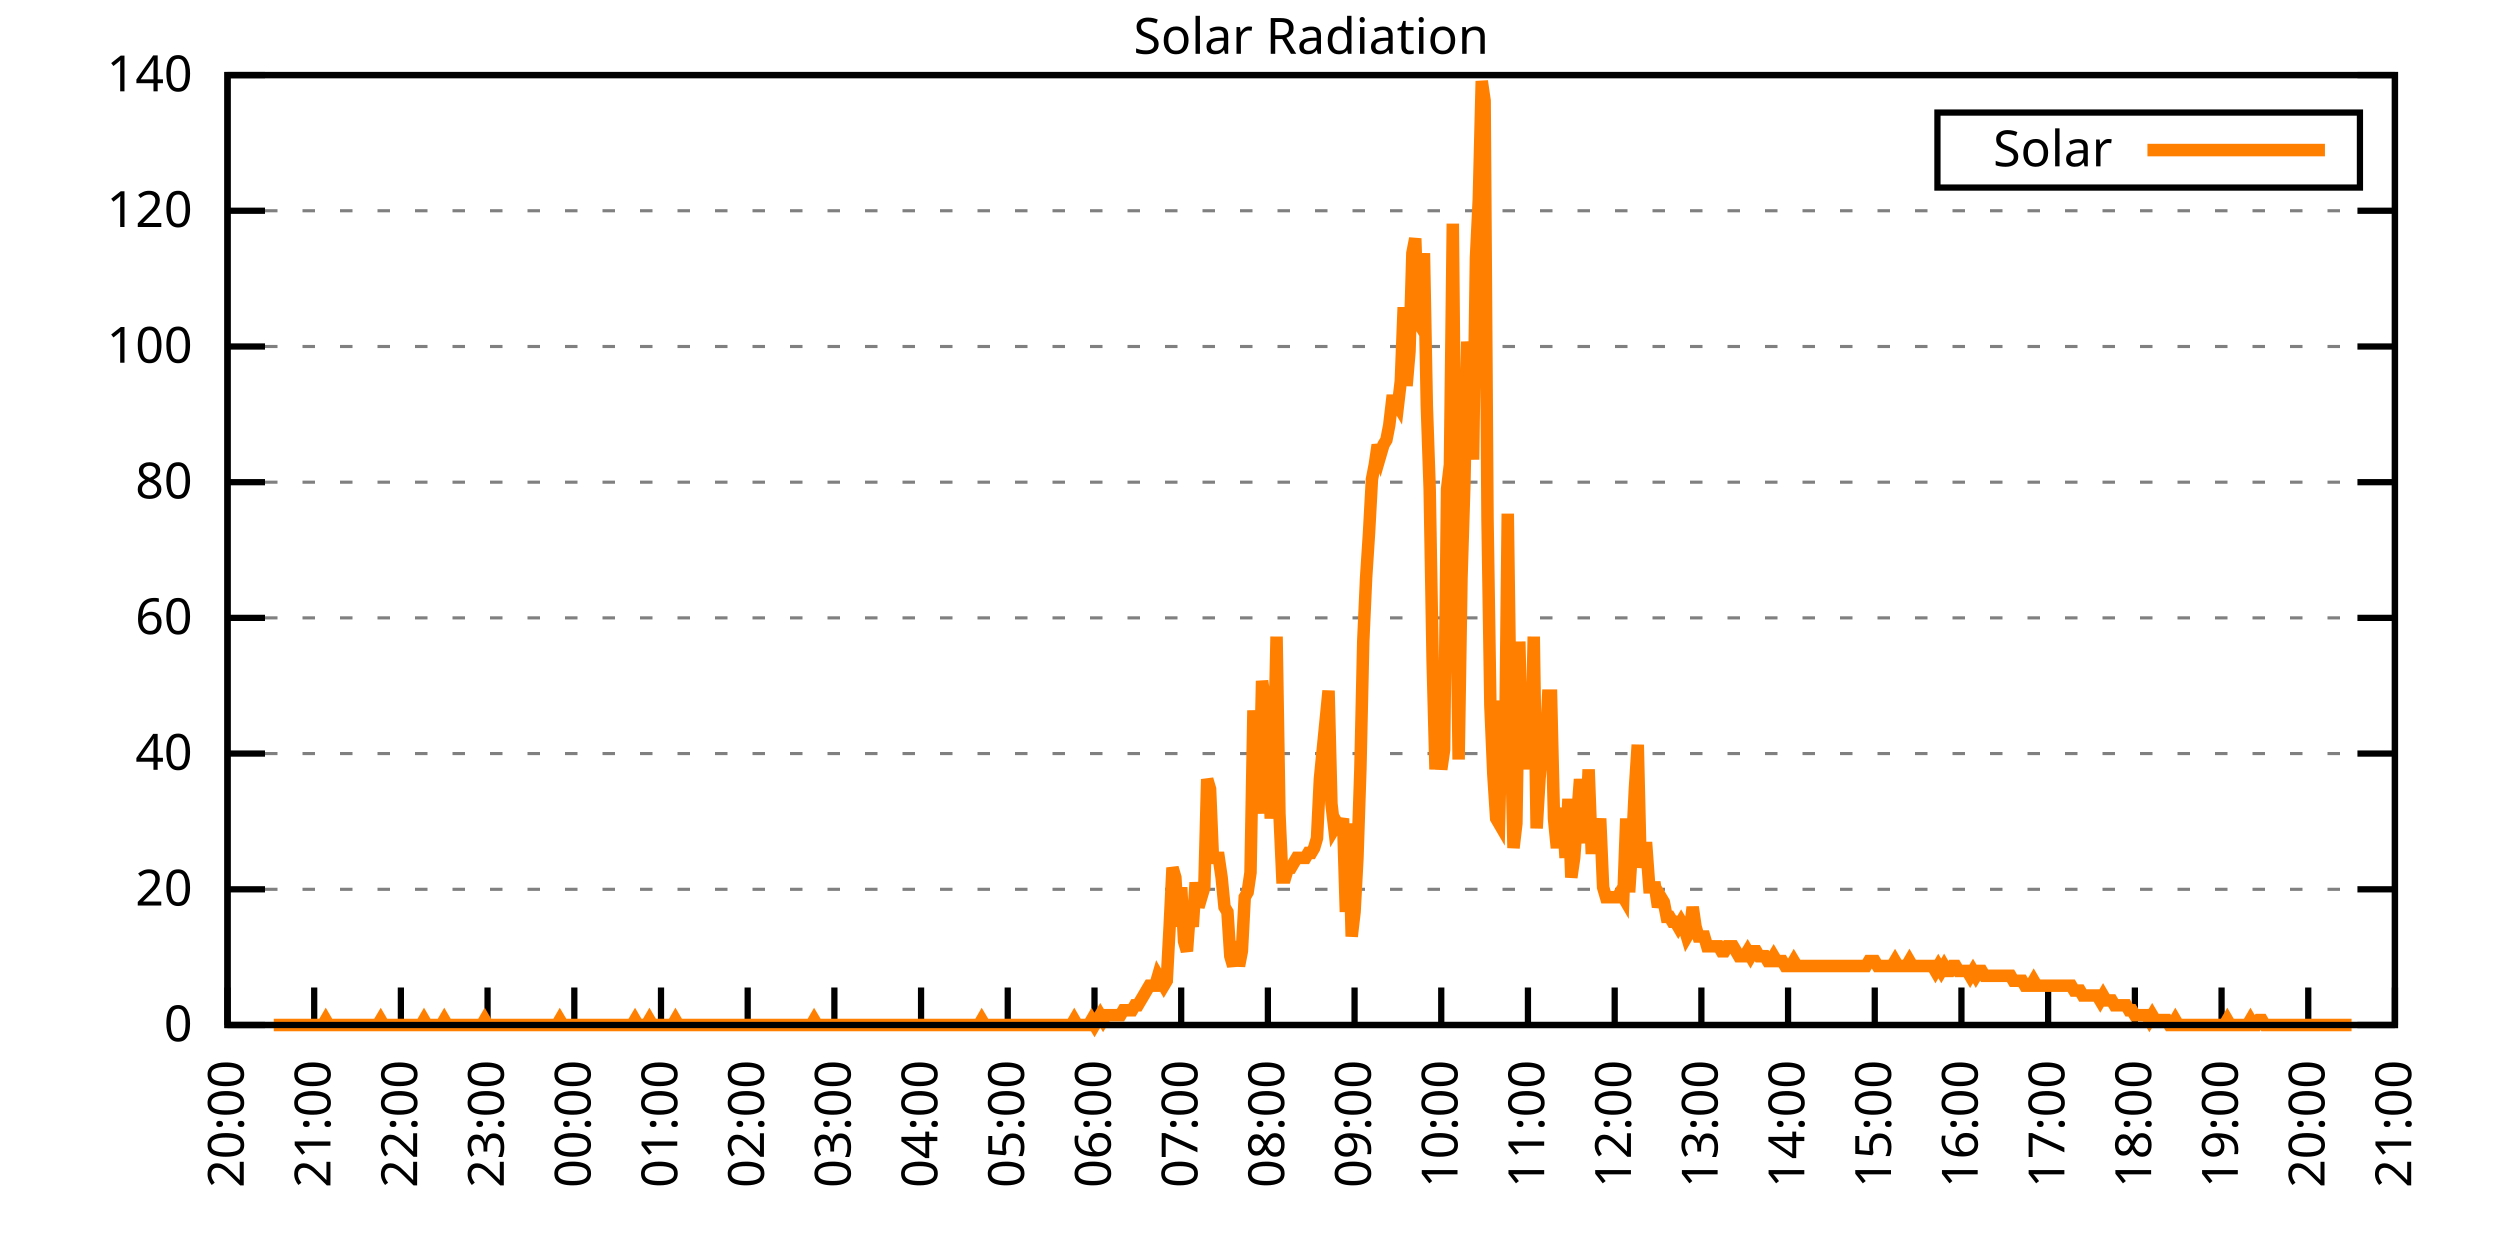
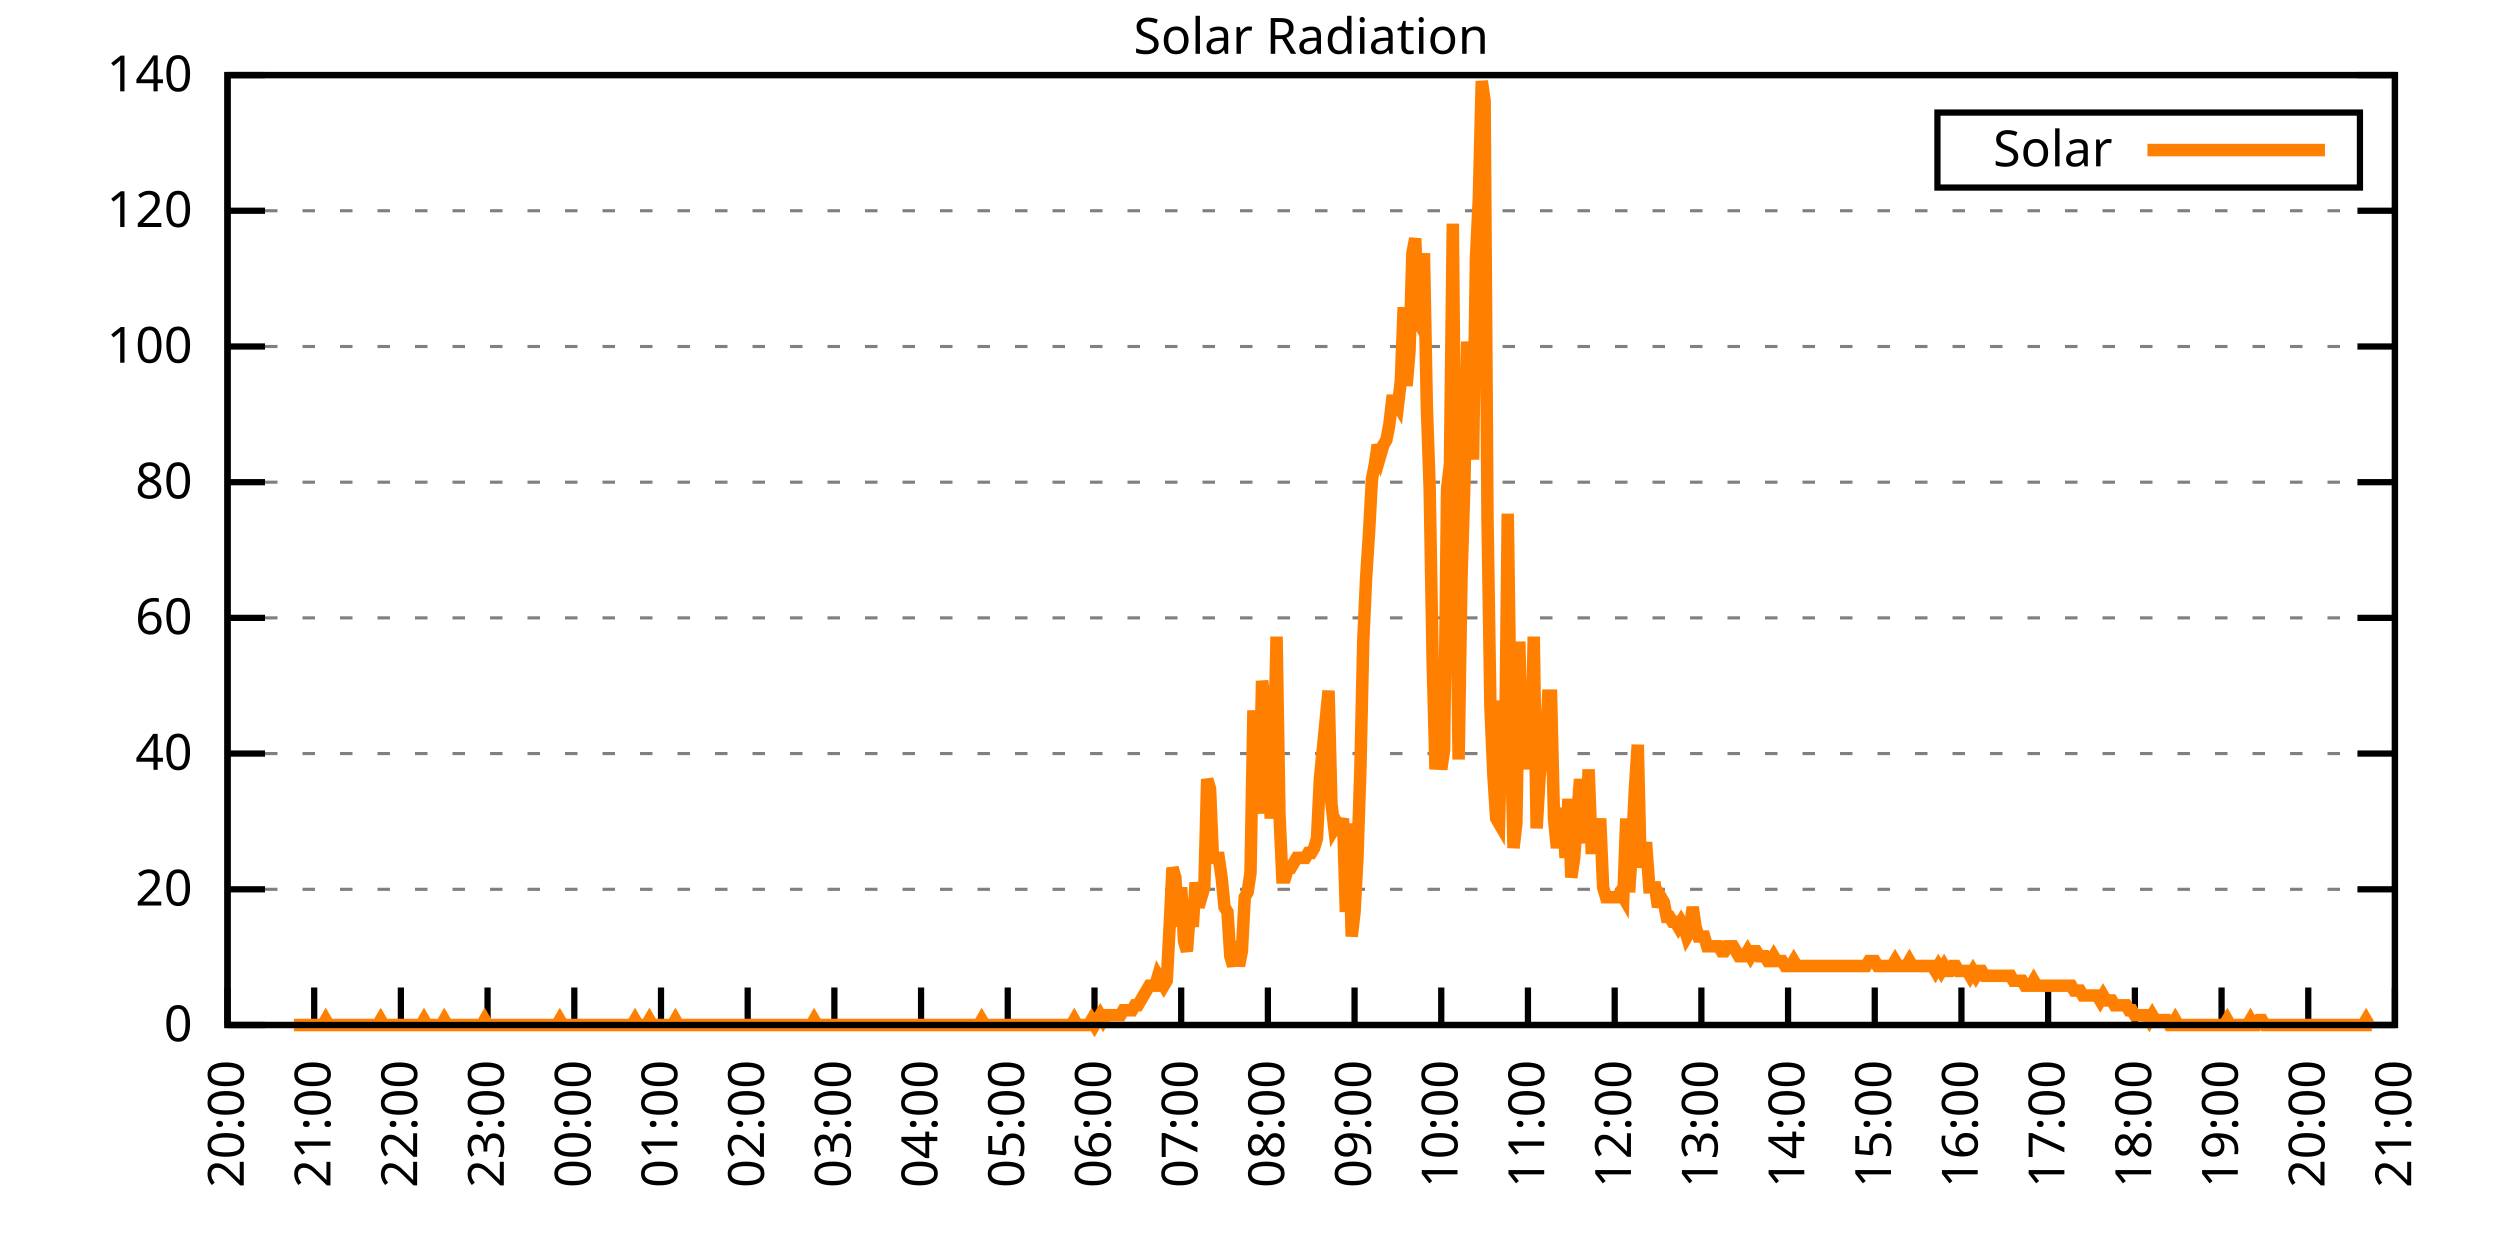
<svg xmlns="http://www.w3.org/2000/svg" xmlns:xlink="http://www.w3.org/1999/xlink" width="400" height="200" viewBox="0 0 400 200">
  <g id="gnuplot_canvas">
    <rect x="0" y="0" width="400" height="200" fill="none" />
    <defs>
      <circle id="gpDot" r="0.5" stroke-width="0.5" stroke="currentColor" />
      <path id="gpPt0" stroke-width="0.333" stroke="currentColor" d="M-1,0 h2 M0,-1 v2" />
      <path id="gpPt1" stroke-width="0.333" stroke="currentColor" d="M-1,-1 L1,1 M1,-1 L-1,1" />
      <path id="gpPt2" stroke-width="0.333" stroke="currentColor" d="M-1,0 L1,0 M0,-1 L0,1 M-1,-1 L1,1 M-1,1 L1,-1" />
      <rect id="gpPt3" stroke-width="0.333" stroke="currentColor" x="-1" y="-1" width="2" height="2" />
      <rect id="gpPt4" stroke-width="0.333" stroke="currentColor" fill="currentColor" x="-1" y="-1" width="2" height="2" />
      <circle id="gpPt5" stroke-width="0.333" stroke="currentColor" cx="0" cy="0" r="1" />
      <use xlink:href="#gpPt5" id="gpPt6" fill="currentColor" stroke="none" />
      <path id="gpPt7" stroke-width="0.333" stroke="currentColor" d="M0,-1.33 L-1.33,0.67 L1.33,0.67 z" />
      <use xlink:href="#gpPt7" id="gpPt8" fill="currentColor" stroke="none" />
      <use xlink:href="#gpPt7" id="gpPt9" stroke="currentColor" transform="rotate(180)" />
      <use xlink:href="#gpPt9" id="gpPt10" fill="currentColor" stroke="none" />
      <use xlink:href="#gpPt3" id="gpPt11" stroke="currentColor" transform="rotate(45)" />
      <use xlink:href="#gpPt11" id="gpPt12" fill="currentColor" stroke="none" />
      <path id="gpPt13" stroke-width="0.333" stroke="currentColor" d="M0,1.330 L1.265,0.411 L0.782,-1.067 L-0.782,-1.076 L-1.265,0.411 z" />
      <use xlink:href="#gpPt13" id="gpPt14" fill="currentColor" stroke="none" />
      <filter id="textbox" filterUnits="objectBoundingBox" x="0" y="0" height="1" width="1">
        <feFlood flood-color="white" flood-opacity="1" result="bgnd" />
        <feComposite in="SourceGraphic" in2="bgnd" operator="atop" />
      </filter>
      <filter id="greybox" filterUnits="objectBoundingBox" x="0" y="0" height="1" width="1">
        <feFlood flood-color="lightgrey" flood-opacity="1" result="grey" />
        <feComposite in="SourceGraphic" in2="grey" operator="atop" />
      </filter>
    </defs>
    <g fill="none" color="white" stroke="currentColor" stroke-width="1.00" stroke-linecap="butt" stroke-linejoin="miter">
</g>
    <g fill="none" color="black" stroke="currentColor" stroke-width="1.00" stroke-linecap="butt" stroke-linejoin="miter">
      <g stroke="none" shape-rendering="crispEdges">
        <polygon fill="rgb(255, 255, 255)" points="36.40,164.00 383.18,164.00 383.18,12.02 36.40,12.02 " />
      </g>
    </g>
    <g fill="none" color="black" stroke="currentColor" stroke-width="1.00" stroke-linecap="butt" stroke-linejoin="miter">
</g>
    <g fill="none" color="black" stroke="black" stroke-width="0.50" stroke-linecap="butt" stroke-linejoin="miter">
</g>
    <g fill="none" color="gray" stroke="currentColor" stroke-width="0.50" stroke-linecap="butt" stroke-linejoin="miter">
      <path stroke="gray" stroke-dasharray="2,4" class="gridline" d="M36.40,164.00 L383.19,164.00  " />
    </g>
    <g fill="none" color="gray" stroke="gray" stroke-width="1.00" stroke-linecap="butt" stroke-linejoin="miter">
</g>
    <g fill="none" color="black" stroke="currentColor" stroke-width="1.00" stroke-linecap="butt" stroke-linejoin="miter">
      <path stroke="black" d="M36.40,164.00 L42.40,164.00 M383.19,164.00 L377.19,164.00  " />
      <g transform="translate(30.80,166.60)" stroke="none" fill="black" font-family="Sans" font-size="8.00" text-anchor="end">
        <text>
          <tspan font-family="Sans"> 0</tspan>
        </text>
      </g>
    </g>
    <g fill="none" color="black" stroke="currentColor" stroke-width="1.00" stroke-linecap="butt" stroke-linejoin="miter">
</g>
    <g fill="none" color="black" stroke="black" stroke-width="0.50" stroke-linecap="butt" stroke-linejoin="miter">
</g>
    <g fill="none" color="gray" stroke="currentColor" stroke-width="0.50" stroke-linecap="butt" stroke-linejoin="miter">
      <path stroke="gray" stroke-dasharray="2,4" class="gridline" d="M36.40,142.29 L383.19,142.29  " />
    </g>
    <g fill="none" color="gray" stroke="gray" stroke-width="1.00" stroke-linecap="butt" stroke-linejoin="miter">
</g>
    <g fill="none" color="black" stroke="currentColor" stroke-width="1.00" stroke-linecap="butt" stroke-linejoin="miter">
      <path stroke="black" d="M36.40,142.29 L42.40,142.29 M383.19,142.29 L377.19,142.29  " />
      <g transform="translate(30.80,144.89)" stroke="none" fill="black" font-family="Sans" font-size="8.00" text-anchor="end">
        <text>
          <tspan font-family="Sans"> 20</tspan>
        </text>
      </g>
    </g>
    <g fill="none" color="black" stroke="currentColor" stroke-width="1.00" stroke-linecap="butt" stroke-linejoin="miter">
</g>
    <g fill="none" color="black" stroke="black" stroke-width="0.50" stroke-linecap="butt" stroke-linejoin="miter">
</g>
    <g fill="none" color="gray" stroke="currentColor" stroke-width="0.50" stroke-linecap="butt" stroke-linejoin="miter">
      <path stroke="gray" stroke-dasharray="2,4" class="gridline" d="M36.40,120.57 L383.19,120.57  " />
    </g>
    <g fill="none" color="gray" stroke="gray" stroke-width="1.00" stroke-linecap="butt" stroke-linejoin="miter">
</g>
    <g fill="none" color="black" stroke="currentColor" stroke-width="1.00" stroke-linecap="butt" stroke-linejoin="miter">
      <path stroke="black" d="M36.40,120.57 L42.40,120.57 M383.19,120.57 L377.19,120.57  " />
      <g transform="translate(30.80,123.17)" stroke="none" fill="black" font-family="Sans" font-size="8.00" text-anchor="end">
        <text>
          <tspan font-family="Sans"> 40</tspan>
        </text>
      </g>
    </g>
    <g fill="none" color="black" stroke="currentColor" stroke-width="1.00" stroke-linecap="butt" stroke-linejoin="miter">
</g>
    <g fill="none" color="black" stroke="black" stroke-width="0.50" stroke-linecap="butt" stroke-linejoin="miter">
</g>
    <g fill="none" color="gray" stroke="currentColor" stroke-width="0.50" stroke-linecap="butt" stroke-linejoin="miter">
      <path stroke="gray" stroke-dasharray="2,4" class="gridline" d="M36.40,98.86 L383.19,98.86  " />
    </g>
    <g fill="none" color="gray" stroke="gray" stroke-width="1.00" stroke-linecap="butt" stroke-linejoin="miter">
</g>
    <g fill="none" color="black" stroke="currentColor" stroke-width="1.00" stroke-linecap="butt" stroke-linejoin="miter">
      <path stroke="black" d="M36.40,98.86 L42.40,98.86 M383.19,98.86 L377.19,98.86  " />
      <g transform="translate(30.80,101.46)" stroke="none" fill="black" font-family="Sans" font-size="8.00" text-anchor="end">
        <text>
          <tspan font-family="Sans"> 60</tspan>
        </text>
      </g>
    </g>
    <g fill="none" color="black" stroke="currentColor" stroke-width="1.00" stroke-linecap="butt" stroke-linejoin="miter">
</g>
    <g fill="none" color="black" stroke="black" stroke-width="0.50" stroke-linecap="butt" stroke-linejoin="miter">
</g>
    <g fill="none" color="gray" stroke="currentColor" stroke-width="0.50" stroke-linecap="butt" stroke-linejoin="miter">
      <path stroke="gray" stroke-dasharray="2,4" class="gridline" d="M36.40,77.15 L383.19,77.15  " />
    </g>
    <g fill="none" color="gray" stroke="gray" stroke-width="1.00" stroke-linecap="butt" stroke-linejoin="miter">
</g>
    <g fill="none" color="black" stroke="currentColor" stroke-width="1.00" stroke-linecap="butt" stroke-linejoin="miter">
      <path stroke="black" d="M36.40,77.15 L42.40,77.15 M383.19,77.15 L377.19,77.15  " />
      <g transform="translate(30.80,79.75)" stroke="none" fill="black" font-family="Sans" font-size="8.00" text-anchor="end">
        <text>
          <tspan font-family="Sans"> 80</tspan>
        </text>
      </g>
    </g>
    <g fill="none" color="black" stroke="currentColor" stroke-width="1.00" stroke-linecap="butt" stroke-linejoin="miter">
</g>
    <g fill="none" color="black" stroke="black" stroke-width="0.50" stroke-linecap="butt" stroke-linejoin="miter">
</g>
    <g fill="none" color="gray" stroke="currentColor" stroke-width="0.50" stroke-linecap="butt" stroke-linejoin="miter">
      <path stroke="gray" stroke-dasharray="2,4" class="gridline" d="M36.40,55.44 L383.19,55.44  " />
    </g>
    <g fill="none" color="gray" stroke="gray" stroke-width="1.00" stroke-linecap="butt" stroke-linejoin="miter">
</g>
    <g fill="none" color="black" stroke="currentColor" stroke-width="1.00" stroke-linecap="butt" stroke-linejoin="miter">
      <path stroke="black" d="M36.40,55.44 L42.40,55.44 M383.19,55.44 L377.19,55.44  " />
      <g transform="translate(30.80,58.04)" stroke="none" fill="black" font-family="Sans" font-size="8.00" text-anchor="end">
        <text>
          <tspan font-family="Sans"> 100</tspan>
        </text>
      </g>
    </g>
    <g fill="none" color="black" stroke="currentColor" stroke-width="1.00" stroke-linecap="butt" stroke-linejoin="miter">
</g>
    <g fill="none" color="black" stroke="black" stroke-width="0.50" stroke-linecap="butt" stroke-linejoin="miter">
</g>
    <g fill="none" color="gray" stroke="currentColor" stroke-width="0.50" stroke-linecap="butt" stroke-linejoin="miter">
      <path stroke="gray" stroke-dasharray="2,4" class="gridline" d="M36.40,33.72 L383.19,33.72  " />
    </g>
    <g fill="none" color="gray" stroke="gray" stroke-width="1.00" stroke-linecap="butt" stroke-linejoin="miter">
</g>
    <g fill="none" color="black" stroke="currentColor" stroke-width="1.00" stroke-linecap="butt" stroke-linejoin="miter">
      <path stroke="black" d="M36.40,33.72 L42.40,33.72 M383.19,33.72 L377.19,33.72  " />
      <g transform="translate(30.80,36.32)" stroke="none" fill="black" font-family="Sans" font-size="8.00" text-anchor="end">
        <text>
          <tspan font-family="Sans"> 120</tspan>
        </text>
      </g>
    </g>
    <g fill="none" color="black" stroke="currentColor" stroke-width="1.00" stroke-linecap="butt" stroke-linejoin="miter">
</g>
    <g fill="none" color="black" stroke="black" stroke-width="0.50" stroke-linecap="butt" stroke-linejoin="miter">
</g>
    <g fill="none" color="gray" stroke="currentColor" stroke-width="0.50" stroke-linecap="butt" stroke-linejoin="miter">
      <path stroke="gray" stroke-dasharray="2,4" class="gridline" d="M36.40,12.01 L383.19,12.01  " />
    </g>
    <g fill="none" color="gray" stroke="gray" stroke-width="1.00" stroke-linecap="butt" stroke-linejoin="miter">
</g>
    <g fill="none" color="black" stroke="currentColor" stroke-width="1.00" stroke-linecap="butt" stroke-linejoin="miter">
      <path stroke="black" d="M36.40,12.01 L42.40,12.01 M383.19,12.01 L377.19,12.01  " />
      <g transform="translate(30.80,14.61)" stroke="none" fill="black" font-family="Sans" font-size="8.00" text-anchor="end">
        <text>
          <tspan font-family="Sans"> 140</tspan>
        </text>
      </g>
    </g>
    <g fill="none" color="black" stroke="currentColor" stroke-width="1.00" stroke-linecap="butt" stroke-linejoin="miter">
      <path stroke="black" d="M36.40,164.00 L36.40,158.00  " />
      <g transform="translate(39.00,169.60) rotate(270.00)" stroke="none" fill="black" font-family="Sans" font-size="8.00" text-anchor="end">
        <text>
          <tspan font-family="Sans">20:00</tspan>
        </text>
      </g>
    </g>
    <g fill="none" color="black" stroke="currentColor" stroke-width="1.00" stroke-linecap="butt" stroke-linejoin="miter">
      <path stroke="black" d="M50.27,164.00 L50.27,158.00  " />
      <g transform="translate(52.87,169.60) rotate(270.00)" stroke="none" fill="black" font-family="Sans" font-size="8.00" text-anchor="end">
        <text>
          <tspan font-family="Sans">21:00</tspan>
        </text>
      </g>
    </g>
    <g fill="none" color="black" stroke="currentColor" stroke-width="1.00" stroke-linecap="butt" stroke-linejoin="miter">
      <path stroke="black" d="M64.14,164.00 L64.14,158.00  " />
      <g transform="translate(66.74,169.60) rotate(270.00)" stroke="none" fill="black" font-family="Sans" font-size="8.00" text-anchor="end">
        <text>
          <tspan font-family="Sans">22:00</tspan>
        </text>
      </g>
    </g>
    <g fill="none" color="black" stroke="currentColor" stroke-width="1.00" stroke-linecap="butt" stroke-linejoin="miter">
      <path stroke="black" d="M78.01,164.00 L78.01,158.00  " />
      <g transform="translate(80.61,169.60) rotate(270.00)" stroke="none" fill="black" font-family="Sans" font-size="8.00" text-anchor="end">
        <text>
          <tspan font-family="Sans">23:00</tspan>
        </text>
      </g>
    </g>
    <g fill="none" color="black" stroke="currentColor" stroke-width="1.00" stroke-linecap="butt" stroke-linejoin="miter">
      <path stroke="black" d="M91.89,164.00 L91.89,158.00  " />
      <g transform="translate(94.49,169.60) rotate(270.00)" stroke="none" fill="black" font-family="Sans" font-size="8.00" text-anchor="end">
        <text>
          <tspan font-family="Sans">00:00</tspan>
        </text>
      </g>
    </g>
    <g fill="none" color="black" stroke="currentColor" stroke-width="1.00" stroke-linecap="butt" stroke-linejoin="miter">
      <path stroke="black" d="M105.76,164.00 L105.76,158.00  " />
      <g transform="translate(108.36,169.60) rotate(270.00)" stroke="none" fill="black" font-family="Sans" font-size="8.00" text-anchor="end">
        <text>
          <tspan font-family="Sans">01:00</tspan>
        </text>
      </g>
    </g>
    <g fill="none" color="black" stroke="currentColor" stroke-width="1.00" stroke-linecap="butt" stroke-linejoin="miter">
      <path stroke="black" d="M119.63,164.00 L119.63,158.00  " />
      <g transform="translate(122.23,169.60) rotate(270.00)" stroke="none" fill="black" font-family="Sans" font-size="8.00" text-anchor="end">
        <text>
          <tspan font-family="Sans">02:00</tspan>
        </text>
      </g>
    </g>
    <g fill="none" color="black" stroke="currentColor" stroke-width="1.00" stroke-linecap="butt" stroke-linejoin="miter">
      <path stroke="black" d="M133.50,164.00 L133.50,158.00  " />
      <g transform="translate(136.10,169.60) rotate(270.00)" stroke="none" fill="black" font-family="Sans" font-size="8.00" text-anchor="end">
        <text>
          <tspan font-family="Sans">03:00</tspan>
        </text>
      </g>
    </g>
    <g fill="none" color="black" stroke="currentColor" stroke-width="1.00" stroke-linecap="butt" stroke-linejoin="miter">
      <path stroke="black" d="M147.37,164.00 L147.37,158.00  " />
      <g transform="translate(149.97,169.60) rotate(270.00)" stroke="none" fill="black" font-family="Sans" font-size="8.00" text-anchor="end">
        <text>
          <tspan font-family="Sans">04:00</tspan>
        </text>
      </g>
    </g>
    <g fill="none" color="black" stroke="currentColor" stroke-width="1.00" stroke-linecap="butt" stroke-linejoin="miter">
      <path stroke="black" d="M161.24,164.00 L161.24,158.00  " />
      <g transform="translate(163.84,169.60) rotate(270.00)" stroke="none" fill="black" font-family="Sans" font-size="8.00" text-anchor="end">
        <text>
          <tspan font-family="Sans">05:00</tspan>
        </text>
      </g>
    </g>
    <g fill="none" color="black" stroke="currentColor" stroke-width="1.00" stroke-linecap="butt" stroke-linejoin="miter">
      <path stroke="black" d="M175.12,164.00 L175.12,158.00  " />
      <g transform="translate(177.72,169.60) rotate(270.00)" stroke="none" fill="black" font-family="Sans" font-size="8.00" text-anchor="end">
        <text>
          <tspan font-family="Sans">06:00</tspan>
        </text>
      </g>
    </g>
    <g fill="none" color="black" stroke="currentColor" stroke-width="1.00" stroke-linecap="butt" stroke-linejoin="miter">
      <path stroke="black" d="M188.99,164.00 L188.99,158.00  " />
      <g transform="translate(191.59,169.60) rotate(270.00)" stroke="none" fill="black" font-family="Sans" font-size="8.00" text-anchor="end">
        <text>
          <tspan font-family="Sans">07:00</tspan>
        </text>
      </g>
    </g>
    <g fill="none" color="black" stroke="currentColor" stroke-width="1.00" stroke-linecap="butt" stroke-linejoin="miter">
      <path stroke="black" d="M202.86,164.00 L202.86,158.00  " />
      <g transform="translate(205.46,169.60) rotate(270.00)" stroke="none" fill="black" font-family="Sans" font-size="8.00" text-anchor="end">
        <text>
          <tspan font-family="Sans">08:00</tspan>
        </text>
      </g>
    </g>
    <g fill="none" color="black" stroke="currentColor" stroke-width="1.00" stroke-linecap="butt" stroke-linejoin="miter">
      <path stroke="black" d="M216.73,164.00 L216.73,158.00  " />
      <g transform="translate(219.33,169.60) rotate(270.00)" stroke="none" fill="black" font-family="Sans" font-size="8.00" text-anchor="end">
        <text>
          <tspan font-family="Sans">09:00</tspan>
        </text>
      </g>
    </g>
    <g fill="none" color="black" stroke="currentColor" stroke-width="1.00" stroke-linecap="butt" stroke-linejoin="miter">
      <path stroke="black" d="M230.60,164.00 L230.60,158.00  " />
      <g transform="translate(233.20,169.60) rotate(270.00)" stroke="none" fill="black" font-family="Sans" font-size="8.00" text-anchor="end">
        <text>
          <tspan font-family="Sans">10:00</tspan>
        </text>
      </g>
    </g>
    <g fill="none" color="black" stroke="currentColor" stroke-width="1.00" stroke-linecap="butt" stroke-linejoin="miter">
      <path stroke="black" d="M244.47,164.00 L244.47,158.00  " />
      <g transform="translate(247.07,169.60) rotate(270.00)" stroke="none" fill="black" font-family="Sans" font-size="8.00" text-anchor="end">
        <text>
          <tspan font-family="Sans">11:00</tspan>
        </text>
      </g>
    </g>
    <g fill="none" color="black" stroke="currentColor" stroke-width="1.00" stroke-linecap="butt" stroke-linejoin="miter">
      <path stroke="black" d="M258.35,164.00 L258.35,158.00  " />
      <g transform="translate(260.95,169.60) rotate(270.00)" stroke="none" fill="black" font-family="Sans" font-size="8.00" text-anchor="end">
        <text>
          <tspan font-family="Sans">12:00</tspan>
        </text>
      </g>
    </g>
    <g fill="none" color="black" stroke="currentColor" stroke-width="1.00" stroke-linecap="butt" stroke-linejoin="miter">
      <path stroke="black" d="M272.22,164.00 L272.22,158.00  " />
      <g transform="translate(274.82,169.60) rotate(270.00)" stroke="none" fill="black" font-family="Sans" font-size="8.00" text-anchor="end">
        <text>
          <tspan font-family="Sans">13:00</tspan>
        </text>
      </g>
    </g>
    <g fill="none" color="black" stroke="currentColor" stroke-width="1.00" stroke-linecap="butt" stroke-linejoin="miter">
      <path stroke="black" d="M286.09,164.00 L286.09,158.00  " />
      <g transform="translate(288.69,169.60) rotate(270.00)" stroke="none" fill="black" font-family="Sans" font-size="8.00" text-anchor="end">
        <text>
          <tspan font-family="Sans">14:00</tspan>
        </text>
      </g>
    </g>
    <g fill="none" color="black" stroke="currentColor" stroke-width="1.00" stroke-linecap="butt" stroke-linejoin="miter">
      <path stroke="black" d="M299.96,164.00 L299.96,158.00  " />
      <g transform="translate(302.56,169.60) rotate(270.00)" stroke="none" fill="black" font-family="Sans" font-size="8.00" text-anchor="end">
        <text>
          <tspan font-family="Sans">15:00</tspan>
        </text>
      </g>
    </g>
    <g fill="none" color="black" stroke="currentColor" stroke-width="1.00" stroke-linecap="butt" stroke-linejoin="miter">
      <path stroke="black" d="M313.83,164.00 L313.83,158.00  " />
      <g transform="translate(316.43,169.60) rotate(270.00)" stroke="none" fill="black" font-family="Sans" font-size="8.00" text-anchor="end">
        <text>
          <tspan font-family="Sans">16:00</tspan>
        </text>
      </g>
    </g>
    <g fill="none" color="black" stroke="currentColor" stroke-width="1.00" stroke-linecap="butt" stroke-linejoin="miter">
      <path stroke="black" d="M327.70,164.00 L327.70,158.00  " />
      <g transform="translate(330.30,169.60) rotate(270.00)" stroke="none" fill="black" font-family="Sans" font-size="8.00" text-anchor="end">
        <text>
          <tspan font-family="Sans">17:00</tspan>
        </text>
      </g>
    </g>
    <g fill="none" color="black" stroke="currentColor" stroke-width="1.00" stroke-linecap="butt" stroke-linejoin="miter">
      <path stroke="black" d="M341.58,164.00 L341.58,158.00  " />
      <g transform="translate(344.18,169.60) rotate(270.00)" stroke="none" fill="black" font-family="Sans" font-size="8.00" text-anchor="end">
        <text>
          <tspan font-family="Sans">18:00</tspan>
        </text>
      </g>
    </g>
    <g fill="none" color="black" stroke="currentColor" stroke-width="1.00" stroke-linecap="butt" stroke-linejoin="miter">
      <path stroke="black" d="M355.45,164.00 L355.45,158.00  " />
      <g transform="translate(358.05,169.60) rotate(270.00)" stroke="none" fill="black" font-family="Sans" font-size="8.00" text-anchor="end">
        <text>
          <tspan font-family="Sans">19:00</tspan>
        </text>
      </g>
    </g>
    <g fill="none" color="black" stroke="currentColor" stroke-width="1.00" stroke-linecap="butt" stroke-linejoin="miter">
      <path stroke="black" d="M369.32,164.00 L369.32,158.00  " />
      <g transform="translate(371.92,169.60) rotate(270.00)" stroke="none" fill="black" font-family="Sans" font-size="8.00" text-anchor="end">
        <text>
          <tspan font-family="Sans">20:00</tspan>
        </text>
      </g>
    </g>
    <g fill="none" color="black" stroke="currentColor" stroke-width="1.00" stroke-linecap="butt" stroke-linejoin="miter">
      <path stroke="black" d="M383.19,164.00 L383.19,158.00  " />
      <g transform="translate(385.79,169.60) rotate(270.00)" stroke="none" fill="black" font-family="Sans" font-size="8.00" text-anchor="end">
        <text>
          <tspan font-family="Sans">21:00</tspan>
        </text>
      </g>
    </g>
    <g fill="none" color="black" stroke="currentColor" stroke-width="1.00" stroke-linecap="butt" stroke-linejoin="miter">
</g>
    <g fill="none" color="black" stroke="currentColor" stroke-width="1.00" stroke-linecap="butt" stroke-linejoin="miter">
      <path stroke="black" d="M36.40,12.01 L36.40,164.00 L383.19,164.00 L383.19,12.01 L36.40,12.01 Z  " />
    </g>
    <g fill="none" color="black" stroke="currentColor" stroke-width="1.00" stroke-linecap="butt" stroke-linejoin="miter">
</g>
    <g fill="none" color="black" stroke="currentColor" stroke-width="1.00" stroke-linecap="butt" stroke-linejoin="miter">
      <path stroke="black" d="M309.99,30.01 L309.99,18.01 L377.59,18.01 L377.59,30.01 L309.99,30.01 Z  " />
    </g>
    <g id="Solar_Radiation_plot_1">
      <g fill="none" color="white" stroke="black" stroke-width="2.00" stroke-linecap="butt" stroke-linejoin="miter">
</g>
      <g fill="none" color="black" stroke="currentColor" stroke-width="2.00" stroke-linecap="butt" stroke-linejoin="miter">
        <g transform="translate(337.99,26.61)" stroke="none" fill="black" font-family="Sans" font-size="8.00" text-anchor="end">
          <text>
            <tspan font-family="Sans">Solar</tspan>
          </text>
        </g>
      </g>
      <g fill="none" color="black" stroke="currentColor" stroke-width="2.00" stroke-linecap="butt" stroke-linejoin="miter">
-         <path stroke="rgb(255, 127,   0)" d="M343.59,24.01 L371.99,24.01 M43.80,164.00 L44.26,164.00 L44.72,164.00 L45.19,164.00 L45.65,164.00 L46.11,164.00   L46.57,164.00 L47.03,164.00 L47.50,164.00 L47.96,164.00 L48.42,164.00 L48.88,164.00 L49.35,164.00 L49.81,164.00   L50.27,164.00 L50.73,164.00 L51.20,164.00 L51.66,164.00 L52.12,163.21 L52.58,164.00 L53.05,164.00 L53.51,164.00   L53.97,164.00 L54.43,164.00 L54.90,164.00 L55.36,164.00 L55.82,164.00 L56.28,164.00 L56.75,164.00 L57.21,164.00   L57.67,164.00 L58.13,164.00 L58.59,164.00 L59.06,164.00 L59.52,164.00 L59.98,164.00 L60.44,164.00 L60.91,163.21   L61.37,164.00 L61.83,164.00 L62.29,164.00 L62.76,164.00 L63.22,164.00 L63.68,164.00 L64.14,164.00 L64.61,164.00   L65.07,164.00 L65.53,164.00 L65.99,164.00 L66.46,164.00 L66.92,164.00 L67.38,164.00 L67.84,163.21 L68.30,164.00   L68.77,164.00 L69.23,164.00 L69.69,164.00 L70.15,164.00 L70.62,164.00 L71.08,163.21 L71.54,164.00 L72.00,164.00   L72.47,164.00 L72.93,164.00 L73.39,164.00 L73.85,164.00 L74.32,164.00 L74.78,164.00 L75.24,164.00 L75.70,164.00   L76.17,164.00 L76.63,164.00 L77.09,164.00 L77.55,163.21 L78.01,164.00 L78.48,164.00 L78.94,164.00 L79.40,164.00   L79.86,164.00 L80.33,164.00 L80.79,164.00 L81.25,164.00 L81.71,164.00 L82.18,164.00 L82.64,164.00 L83.10,164.00   L83.56,164.00 L84.03,164.00 L84.49,164.00 L84.95,164.00 L85.41,164.00 L85.88,164.00 L86.34,164.00 L86.80,164.00   L87.26,164.00 L87.72,164.00 L88.19,164.00 L88.65,164.00 L89.11,164.00 L89.57,163.21 L90.04,164.00 L90.50,164.00   L90.96,164.00 L91.42,164.00 L91.89,164.00 L92.35,164.00 L92.81,164.00 L93.27,164.00 L93.74,164.00 L94.20,164.00   L94.66,164.00 L95.12,164.00 L95.59,164.00 L96.05,164.00 L96.51,164.00 L96.97,164.00 L97.44,164.00 L97.90,164.00   L98.36,164.00 L98.82,164.00 L99.28,164.00 L99.75,164.00 L100.21,164.00 L100.67,164.00 L101.13,164.00 L101.60,163.21   L102.06,164.00 L102.52,164.00 L102.98,164.00 L103.45,164.00 L103.91,163.21 L104.37,164.00 L104.83,164.00 L105.30,164.00   L105.76,164.00 L106.22,164.00 L106.68,164.00 L107.15,164.00 L107.61,164.00 L108.07,163.21 L108.53,164.00 L108.99,164.00   L109.46,164.00 L109.92,164.00 L110.38,164.00 L110.84,164.00 L111.31,164.00 L111.77,164.00 L112.23,164.00 L112.69,164.00   L113.16,164.00 L113.62,164.00 L114.08,164.00 L114.54,164.00 L115.01,164.00 L115.47,164.00 L115.93,164.00 L116.39,164.00   L116.86,164.00 L117.32,164.00 L117.78,164.00 L118.24,164.00 L118.70,164.00 L119.17,164.00 L119.63,164.00 L120.09,164.00   L120.55,164.00 L121.02,164.00 L121.48,164.00 L121.94,164.00 L122.40,164.00 L122.87,164.00 L123.33,164.00 L123.79,164.00   L124.25,164.00 L124.72,164.00 L125.18,164.00 L125.64,164.00 L126.10,164.00 L126.57,164.00 L127.03,164.00 L127.49,164.00   L127.95,164.00 L128.41,164.00 L128.88,164.00 L129.34,164.00 L129.80,164.00 L130.26,163.21 L130.73,164.00 L131.19,164.00   L131.65,164.00 L132.11,164.00 L132.58,164.00 L133.04,164.00 L133.50,164.00 L133.96,164.00 L134.43,164.00 L134.89,164.00   L135.35,164.00 L135.81,164.00 L136.28,164.00 L136.74,164.00 L137.20,164.00 L137.66,164.00 L138.13,164.00 L138.59,164.00   L139.05,164.00 L139.51,164.00 L139.97,164.00 L140.44,164.00 L140.90,164.00 L141.36,164.00 L141.82,164.00 L142.29,164.00   L142.75,164.00 L143.21,164.00 L143.67,164.00 L144.14,164.00 L144.60,164.00 L145.06,164.00 L145.52,164.00 L145.99,164.00   L146.45,164.00 L146.91,164.00 L147.37,164.00 L147.84,164.00 L148.30,164.00 L148.76,164.00 L149.22,164.00 L149.68,164.00   L150.15,164.00 L150.61,164.00 L151.07,164.00 L151.53,164.00 L152.00,164.00 L152.46,164.00 L152.92,164.00 L153.38,164.00   L153.85,164.00 L154.31,164.00 L154.77,164.00 L155.23,164.00 L155.70,164.00 L156.16,164.00 L156.62,164.00 L157.08,163.21   L157.55,164.00 L158.01,164.00 L158.47,164.00 L158.93,164.00 L159.39,164.00 L159.86,164.00 L160.32,164.00 L160.78,164.00   L161.24,164.00 L161.71,164.00 L162.17,164.00 L162.63,164.00 L163.09,164.00 L163.56,164.00 L164.02,164.00 L164.48,164.00   L164.94,164.00 L165.41,164.00 L165.87,164.00 L166.33,164.00 L166.79,164.00 L167.26,164.00 L167.72,164.00 L168.18,164.00   L168.64,164.00 L169.10,164.00 L169.57,164.00 L170.03,164.00 L170.49,164.00 L170.95,164.00 L171.42,164.00 L171.88,163.21   L172.34,164.00 L172.80,164.00 L173.27,164.00 L173.73,164.00 L174.19,164.00 L174.65,163.21 L175.12,164.00 L175.58,163.21   L176.04,162.43 L176.50,163.21 L176.97,162.43 L177.43,162.43 L177.89,162.43 L178.35,162.43 L178.82,162.43 L179.28,162.43   L179.74,161.64 L180.20,161.64 L180.66,161.64 L181.13,161.64 L181.59,160.85 L182.05,160.85 L182.51,160.07 L182.98,159.28   L183.44,158.49 L183.90,157.71 L184.36,157.71 L184.83,157.71 L185.29,156.13 L185.75,156.92 L186.21,157.71 L186.68,156.92   L187.14,148.27 L187.60,138.83 L188.06,140.40 L188.53,148.27 L188.99,141.98 L189.45,150.63 L189.91,152.20 L190.37,145.91   L190.84,148.27 L191.30,141.19 L191.76,145.12 L192.22,143.55 L192.69,141.98 L193.15,124.67 L193.61,126.24 L194.07,137.26   L194.54,137.26 L195.00,137.26 L195.46,140.40 L195.92,145.12 L196.39,145.91 L196.85,152.99 L197.31,154.56 L197.77,150.63   L198.24,154.56 L198.70,152.20 L199.16,143.55 L199.62,142.76 L200.08,139.62 L200.55,113.66 L201.01,122.31 L201.47,130.18   L201.93,108.94 L202.40,112.09 L202.86,119.95 L203.32,130.96 L203.78,123.88 L204.25,101.86 L204.71,130.18 L205.17,140.40   L205.63,140.40 L206.10,138.83 L206.56,138.83 L207.02,138.04 L207.48,137.26 L207.95,137.26 L208.41,137.26 L208.87,137.26   L209.33,136.47 L209.80,136.47 L210.26,135.68 L210.72,134.11 L211.18,124.67 L211.64,119.95 L212.11,115.23 L212.57,110.51   L213.03,128.60 L213.49,132.54 L213.96,131.75 L214.42,132.54 L214.88,130.96 L215.34,145.91 L215.81,131.75 L216.27,149.84   L216.73,145.91 L217.19,137.26 L217.66,123.10 L218.12,102.65 L218.58,92.42 L219.04,85.34 L219.51,76.69 L219.97,74.33   L220.43,71.18 L220.89,72.76 L221.35,71.18 L221.82,70.40 L222.28,68.04 L222.74,64.10 L223.20,64.10 L223.67,64.89   L224.13,60.96 L224.59,49.16 L225.05,61.74 L225.52,56.24 L225.98,40.51 L226.44,38.15 L226.90,51.52 L227.37,52.30   L227.83,40.51 L228.29,64.89 L228.75,78.26 L229.22,105.79 L229.68,123.10 L230.14,115.23 L230.60,123.10 L231.06,119.95   L231.53,78.26 L231.99,74.33 L232.45,35.79 L232.91,84.55 L233.38,121.52 L233.84,92.42 L234.30,77.48 L234.76,54.66   L235.23,60.17 L235.69,73.54 L236.15,41.29 L236.61,31.85 L237.08,12.97 L237.54,16.12 L238.00,82.98 L238.46,112.87   L238.93,123.88 L239.39,130.96 L239.85,131.75 L240.31,112.09 L240.77,124.67 L241.24,82.19 L241.70,115.23 L242.16,135.68   L242.62,131.75 L243.09,102.65 L243.55,123.10 L244.01,112.09 L244.47,109.73 L244.94,123.10 L245.40,101.86 L245.86,132.54   L246.32,124.67 L246.79,119.16 L247.25,121.52 L247.71,111.30 L248.17,111.30 L248.64,130.96 L249.10,135.68 L249.56,130.96   L250.02,129.39 L250.49,137.26 L250.95,127.82 L251.41,140.40 L251.87,137.26 L252.33,130.96 L252.80,124.67 L253.26,129.39   L253.72,134.90 L254.18,123.10 L254.65,135.68 L255.11,135.68 L255.57,135.68 L256.03,130.96 L256.50,141.98 L256.96,143.55   L257.42,143.55 L257.88,143.55 L258.35,143.55 L258.81,143.55 L259.27,142.76 L259.73,143.55 L260.20,130.96 L260.66,142.76   L261.12,135.68 L261.58,126.24 L262.04,119.16 L262.51,138.83 L262.97,135.68 L263.43,135.68 L263.89,141.98 L264.36,141.98   L264.82,141.98 L265.28,145.12 L265.74,143.55 L266.21,144.34 L266.67,146.70 L267.13,146.70 L267.59,147.48 L268.06,147.48   L268.52,148.27 L268.98,147.48 L269.44,148.27 L269.91,149.84 L270.37,149.05 L270.83,145.12 L271.29,148.27 L271.75,149.84   L272.22,149.84 L272.68,149.84 L273.14,151.41 L273.60,151.41 L274.07,151.41 L274.53,151.41 L274.99,151.41 L275.45,152.20   L275.92,152.20 L276.38,151.41 L276.84,151.41 L277.30,151.41 L277.77,152.20 L278.23,152.99 L278.69,152.99 L279.15,152.99   L279.62,152.20 L280.08,152.99 L280.54,152.20 L281.00,152.20 L281.46,152.99 L281.93,152.99 L282.39,152.99 L282.85,153.77   L283.31,153.77 L283.78,152.99 L284.24,153.77 L284.70,153.77 L285.16,153.77 L285.63,154.56 L286.09,154.56 L286.55,154.56   L287.01,153.77 L287.48,154.56 L287.94,154.56 L288.40,154.56 L288.86,154.56 L289.33,154.56 L289.79,154.56 L290.25,154.56   L290.71,154.56 L291.18,154.56 L291.64,154.56 L292.10,154.56 L292.56,154.56 L293.02,154.56 L293.49,154.56 L293.95,154.56   L294.41,154.56 L294.87,154.56 L295.34,154.56 L295.80,154.56 L296.26,154.56 L296.72,154.56 L297.19,154.56 L297.65,154.56   L298.11,154.56 L298.57,154.56 L299.04,153.77 L299.50,153.77 L299.96,153.77 L300.42,154.56 L300.89,154.56 L301.35,154.56   L301.81,154.56 L302.27,154.56 L302.73,154.56 L303.20,153.77 L303.66,154.56 L304.12,154.56 L304.58,154.56 L305.05,154.56   L305.51,153.77 L305.97,154.56 L306.43,154.56 L306.90,154.56 L307.36,154.56 L307.82,154.56 L308.28,154.56 L308.75,154.56   L309.21,154.56 L309.67,155.35 L310.13,154.56 L310.60,155.35 L311.06,154.56 L311.52,155.35 L311.98,155.35 L312.44,154.56   L312.91,154.56 L313.37,155.35 L313.83,155.35 L314.29,155.35 L314.76,155.35 L315.22,156.13 L315.68,155.35 L316.14,156.13   L316.61,155.35 L317.07,155.35 L317.53,156.13 L317.99,156.13 L318.46,156.13 L318.92,156.13 L319.38,156.13 L319.84,156.13   L320.31,156.13 L320.77,156.13 L321.23,156.13 L321.69,156.13 L322.15,156.92 L322.62,156.92 L323.08,156.92 L323.54,156.92   L324.00,157.71 L324.47,157.71 L324.93,157.71 L325.39,156.92 L325.85,157.71 L326.32,157.71 L326.78,157.71 L327.24,157.71   L327.70,157.71 L328.17,157.71 L328.63,157.71 L329.09,157.71 L329.55,157.71 L330.02,157.71 L330.48,157.71 L330.94,157.71   L331.40,157.71 L331.87,158.49 L332.33,158.49 L332.79,158.49 L333.25,159.28 L333.71,159.28 L334.18,159.28 L334.64,159.28   L335.10,159.28 L335.56,159.28 L336.03,160.07 L336.49,159.28 L336.95,160.07 L337.41,160.07 L337.88,160.07 L338.34,160.85   L338.80,160.85 L339.26,160.85 L339.73,160.85 L340.19,160.85 L340.65,161.64 L341.11,161.64 L341.58,162.43 L342.04,162.43   L342.50,162.43 L342.96,162.43 L343.42,162.43 L343.89,163.21 L344.35,162.43 L344.81,163.21 L345.27,163.21 L345.74,163.21   L346.20,163.21 L346.66,163.21 L347.12,164.00 L347.59,164.00 L348.05,163.21 L348.51,164.00 L348.97,164.00 L349.44,164.00   L349.90,164.00 L350.36,164.00 L350.82,164.00 L351.29,164.00 L351.75,164.00 L352.21,164.00 L352.67,164.00 L353.13,164.00   L353.60,164.00 L354.06,164.00 L354.52,164.00 L354.98,164.00 L355.45,164.00 L355.91,164.00 L356.37,163.21 L356.83,164.00   L357.30,164.00 L357.76,164.00 L358.22,164.00 L358.68,164.00 L359.15,164.00 L359.61,164.00 L360.07,163.21 L360.53,164.00   L361.00,164.00 L361.46,163.21 L361.92,163.21 L362.38,164.00 L362.84,164.00 L363.31,164.00 L363.77,164.00 L364.23,164.00   L364.69,164.00 L365.16,164.00 L365.62,164.00 L366.08,164.00 L366.54,164.00 L367.01,164.00 L367.47,164.00 L367.93,164.00   L368.39,164.00 L368.86,164.00 L369.32,164.00 L369.78,164.00 L370.24,164.00 L370.71,164.00 L371.17,164.00 L371.63,164.00   L372.09,164.00 L372.56,164.00 L373.02,164.00 L373.48,164.00 L373.94,164.00 L374.40,164.00 L374.87,164.00 L375.33,164.00   L375.79,164.00 L376.25,164.00  " />
+         <path stroke="rgb(255, 127,   0)" d="M343.59,24.01 L371.99,24.01 M47.03,164.00 L47.50,164.00 L47.96,164.00 L48.42,164.00 L48.88,164.00 L49.35,164.00   L49.81,164.00 L50.27,164.00 L50.73,164.00 L51.20,164.00 L51.66,164.00 L52.12,163.21 L52.58,164.00 L53.05,164.00   L53.51,164.00 L53.97,164.00 L54.43,164.00 L54.90,164.00 L55.36,164.00 L55.82,164.00 L56.28,164.00 L56.75,164.00   L57.21,164.00 L57.67,164.00 L58.13,164.00 L58.59,164.00 L59.06,164.00 L59.52,164.00 L59.98,164.00 L60.44,164.00   L60.91,163.21 L61.37,164.00 L61.83,164.00 L62.29,164.00 L62.76,164.00 L63.22,164.00 L63.68,164.00 L64.14,164.00   L64.61,164.00 L65.07,164.00 L65.53,164.00 L65.99,164.00 L66.46,164.00 L66.92,164.00 L67.38,164.00 L67.84,163.21   L68.30,164.00 L68.77,164.00 L69.23,164.00 L69.69,164.00 L70.15,164.00 L70.62,164.00 L71.08,163.21 L71.54,164.00   L72.00,164.00 L72.47,164.00 L72.93,164.00 L73.39,164.00 L73.85,164.00 L74.32,164.00 L74.78,164.00 L75.24,164.00   L75.70,164.00 L76.17,164.00 L76.63,164.00 L77.09,164.00 L77.55,163.21 L78.01,164.00 L78.48,164.00 L78.94,164.00   L79.40,164.00 L79.86,164.00 L80.33,164.00 L80.79,164.00 L81.25,164.00 L81.71,164.00 L82.18,164.00 L82.64,164.00   L83.10,164.00 L83.56,164.00 L84.03,164.00 L84.49,164.00 L84.95,164.00 L85.41,164.00 L85.88,164.00 L86.34,164.00   L86.80,164.00 L87.26,164.00 L87.72,164.00 L88.19,164.00 L88.65,164.00 L89.11,164.00 L89.57,163.21 L90.04,164.00   L90.50,164.00 L90.96,164.00 L91.42,164.00 L91.89,164.00 L92.35,164.00 L92.81,164.00 L93.27,164.00 L93.74,164.00   L94.20,164.00 L94.66,164.00 L95.12,164.00 L95.59,164.00 L96.05,164.00 L96.51,164.00 L96.97,164.00 L97.44,164.00   L97.90,164.00 L98.36,164.00 L98.82,164.00 L99.28,164.00 L99.75,164.00 L100.21,164.00 L100.67,164.00 L101.13,164.00   L101.60,163.21 L102.06,164.00 L102.52,164.00 L102.98,164.00 L103.45,164.00 L103.91,163.21 L104.37,164.00 L104.83,164.00   L105.30,164.00 L105.76,164.00 L106.22,164.00 L106.68,164.00 L107.15,164.00 L107.61,164.00 L108.07,163.21 L108.53,164.00   L108.99,164.00 L109.46,164.00 L109.92,164.00 L110.38,164.00 L110.84,164.00 L111.31,164.00 L111.77,164.00 L112.23,164.00   L112.69,164.00 L113.16,164.00 L113.62,164.00 L114.08,164.00 L114.54,164.00 L115.01,164.00 L115.47,164.00 L115.93,164.00   L116.39,164.00 L116.86,164.00 L117.32,164.00 L117.78,164.00 L118.24,164.00 L118.70,164.00 L119.17,164.00 L119.63,164.00   L120.09,164.00 L120.55,164.00 L121.02,164.00 L121.48,164.00 L121.94,164.00 L122.40,164.00 L122.87,164.00 L123.33,164.00   L123.79,164.00 L124.25,164.00 L124.72,164.00 L125.18,164.00 L125.64,164.00 L126.10,164.00 L126.57,164.00 L127.03,164.00   L127.49,164.00 L127.95,164.00 L128.41,164.00 L128.88,164.00 L129.34,164.00 L129.80,164.00 L130.26,163.21 L130.73,164.00   L131.19,164.00 L131.65,164.00 L132.11,164.00 L132.58,164.00 L133.04,164.00 L133.50,164.00 L133.96,164.00 L134.43,164.00   L134.89,164.00 L135.35,164.00 L135.81,164.00 L136.28,164.00 L136.74,164.00 L137.20,164.00 L137.66,164.00 L138.13,164.00   L138.59,164.00 L139.05,164.00 L139.51,164.00 L139.97,164.00 L140.44,164.00 L140.90,164.00 L141.36,164.00 L141.82,164.00   L142.29,164.00 L142.75,164.00 L143.21,164.00 L143.67,164.00 L144.14,164.00 L144.60,164.00 L145.06,164.00 L145.52,164.00   L145.99,164.00 L146.45,164.00 L146.91,164.00 L147.37,164.00 L147.84,164.00 L148.30,164.00 L148.76,164.00 L149.22,164.00   L149.68,164.00 L150.15,164.00 L150.61,164.00 L151.07,164.00 L151.53,164.00 L152.00,164.00 L152.46,164.00 L152.92,164.00   L153.38,164.00 L153.85,164.00 L154.31,164.00 L154.77,164.00 L155.23,164.00 L155.70,164.00 L156.16,164.00 L156.62,164.00   L157.08,163.21 L157.55,164.00 L158.01,164.00 L158.47,164.00 L158.93,164.00 L159.39,164.00 L159.86,164.00 L160.32,164.00   L160.78,164.00 L161.24,164.00 L161.71,164.00 L162.17,164.00 L162.63,164.00 L163.09,164.00 L163.56,164.00 L164.02,164.00   L164.48,164.00 L164.94,164.00 L165.41,164.00 L165.87,164.00 L166.33,164.00 L166.79,164.00 L167.26,164.00 L167.72,164.00   L168.18,164.00 L168.64,164.00 L169.10,164.00 L169.57,164.00 L170.03,164.00 L170.49,164.00 L170.95,164.00 L171.42,164.00   L171.88,163.21 L172.34,164.00 L172.80,164.00 L173.27,164.00 L173.73,164.00 L174.19,164.00 L174.65,163.21 L175.12,164.00   L175.58,163.21 L176.04,162.43 L176.50,163.21 L176.97,162.43 L177.43,162.43 L177.89,162.43 L178.35,162.43 L178.82,162.43   L179.28,162.43 L179.74,161.64 L180.20,161.64 L180.66,161.64 L181.13,161.64 L181.59,160.85 L182.05,160.85 L182.51,160.07   L182.98,159.28 L183.44,158.49 L183.90,157.71 L184.36,157.71 L184.83,157.71 L185.29,156.13 L185.75,156.92 L186.21,157.71   L186.68,156.92 L187.14,148.27 L187.60,138.83 L188.06,140.40 L188.53,148.27 L188.99,141.98 L189.45,150.63 L189.91,152.20   L190.37,145.91 L190.84,148.27 L191.30,141.19 L191.76,145.12 L192.22,143.55 L192.69,141.98 L193.15,124.67 L193.61,126.24   L194.07,137.26 L194.54,137.26 L195.00,137.26 L195.46,140.40 L195.92,145.12 L196.39,145.91 L196.85,152.99 L197.31,154.56   L197.77,150.63 L198.24,154.56 L198.70,152.20 L199.16,143.55 L199.62,142.76 L200.08,139.62 L200.55,113.66 L201.01,122.31   L201.47,130.18 L201.93,108.94 L202.40,112.09 L202.86,119.95 L203.32,130.96 L203.78,123.88 L204.25,101.86 L204.71,130.18   L205.17,140.40 L205.63,140.40 L206.10,138.83 L206.56,138.83 L207.02,138.04 L207.48,137.26 L207.95,137.26 L208.41,137.26   L208.87,137.26 L209.33,136.47 L209.80,136.47 L210.26,135.68 L210.72,134.11 L211.18,124.67 L211.64,119.95 L212.11,115.23   L212.57,110.51 L213.03,128.60 L213.49,132.54 L213.96,131.75 L214.42,132.54 L214.88,130.96 L215.34,145.91 L215.81,131.75   L216.27,149.84 L216.73,145.91 L217.19,137.26 L217.66,123.10 L218.12,102.65 L218.58,92.42 L219.04,85.34 L219.51,76.69   L219.97,74.33 L220.43,71.18 L220.89,72.76 L221.35,71.18 L221.82,70.40 L222.28,68.04 L222.74,64.10 L223.20,64.10   L223.67,64.89 L224.13,60.96 L224.59,49.16 L225.05,61.74 L225.52,56.24 L225.98,40.51 L226.44,38.15 L226.90,51.52   L227.37,52.30 L227.83,40.51 L228.29,64.89 L228.75,78.26 L229.22,105.79 L229.68,123.10 L230.14,115.23 L230.60,123.10   L231.06,119.95 L231.53,78.26 L231.99,74.33 L232.45,35.79 L232.91,84.55 L233.38,121.52 L233.84,92.42 L234.30,77.48   L234.76,54.66 L235.23,60.17 L235.69,73.54 L236.15,41.29 L236.61,31.85 L237.08,12.97 L237.54,16.12 L238.00,82.98   L238.46,112.87 L238.93,123.88 L239.39,130.96 L239.85,131.75 L240.31,112.09 L240.77,124.67 L241.24,82.19 L241.70,115.23   L242.16,135.68 L242.62,131.75 L243.09,102.65 L243.55,123.10 L244.01,112.09 L244.47,109.73 L244.94,123.10 L245.40,101.86   L245.86,132.54 L246.32,124.67 L246.79,119.16 L247.25,121.52 L247.71,111.30 L248.17,111.30 L248.64,130.96 L249.10,135.68   L249.56,130.96 L250.02,129.39 L250.49,137.26 L250.95,127.82 L251.41,140.40 L251.87,137.26 L252.33,130.96 L252.80,124.67   L253.26,129.39 L253.72,134.90 L254.18,123.10 L254.65,135.68 L255.11,135.68 L255.57,135.68 L256.03,130.96 L256.50,141.98   L256.96,143.55 L257.42,143.55 L257.88,143.55 L258.35,143.55 L258.81,143.55 L259.27,142.76 L259.73,143.55 L260.20,130.96   L260.66,142.76 L261.12,135.68 L261.58,126.24 L262.04,119.16 L262.51,138.83 L262.97,135.68 L263.43,135.68 L263.89,141.98   L264.36,141.98 L264.82,141.98 L265.28,145.12 L265.74,143.55 L266.21,144.34 L266.67,146.70 L267.13,146.70 L267.59,147.48   L268.06,147.48 L268.52,148.27 L268.98,147.48 L269.44,148.27 L269.91,149.84 L270.37,149.05 L270.83,145.12 L271.29,148.27   L271.75,149.84 L272.22,149.84 L272.68,149.84 L273.14,151.41 L273.60,151.41 L274.07,151.41 L274.53,151.41 L274.99,151.41   L275.45,152.20 L275.92,152.20 L276.38,151.41 L276.84,151.41 L277.30,151.41 L277.77,152.20 L278.23,152.99 L278.69,152.99   L279.15,152.99 L279.62,152.20 L280.08,152.99 L280.54,152.20 L281.00,152.20 L281.46,152.99 L281.93,152.99 L282.39,152.99   L282.85,153.77 L283.31,153.77 L283.78,152.99 L284.24,153.77 L284.70,153.77 L285.16,153.77 L285.63,154.56 L286.09,154.56   L286.55,154.56 L287.01,153.77 L287.48,154.56 L287.94,154.56 L288.40,154.56 L288.86,154.56 L289.33,154.56 L289.79,154.56   L290.25,154.56 L290.71,154.56 L291.18,154.56 L291.64,154.56 L292.10,154.56 L292.56,154.56 L293.02,154.56 L293.49,154.56   L293.95,154.56 L294.41,154.56 L294.87,154.56 L295.34,154.56 L295.80,154.56 L296.26,154.56 L296.72,154.56 L297.19,154.56   L297.65,154.56 L298.11,154.56 L298.57,154.56 L299.04,153.77 L299.50,153.77 L299.96,153.77 L300.42,154.56 L300.89,154.56   L301.35,154.56 L301.81,154.56 L302.27,154.56 L302.73,154.56 L303.20,153.77 L303.66,154.56 L304.12,154.56 L304.58,154.56   L305.05,154.56 L305.51,153.77 L305.97,154.56 L306.43,154.56 L306.90,154.56 L307.36,154.56 L307.82,154.56 L308.28,154.56   L308.75,154.56 L309.21,154.56 L309.67,155.35 L310.13,154.56 L310.60,155.35 L311.06,154.56 L311.52,155.35 L311.98,155.35   L312.44,154.56 L312.91,154.56 L313.37,155.35 L313.83,155.35 L314.29,155.35 L314.76,155.35 L315.22,156.13 L315.68,155.35   L316.14,156.13 L316.61,155.35 L317.07,155.35 L317.53,156.13 L317.99,156.13 L318.46,156.13 L318.92,156.13 L319.38,156.13   L319.84,156.13 L320.31,156.13 L320.77,156.13 L321.23,156.13 L321.69,156.13 L322.15,156.92 L322.62,156.92 L323.08,156.92   L323.54,156.92 L324.00,157.71 L324.47,157.71 L324.93,157.71 L325.39,156.92 L325.85,157.71 L326.32,157.71 L326.78,157.71   L327.24,157.71 L327.70,157.71 L328.17,157.71 L328.63,157.71 L329.09,157.71 L329.55,157.71 L330.02,157.71 L330.48,157.71   L330.94,157.71 L331.40,157.71 L331.87,158.49 L332.33,158.49 L332.79,158.49 L333.25,159.28 L333.71,159.28 L334.18,159.28   L334.64,159.28 L335.10,159.28 L335.56,159.28 L336.03,160.07 L336.49,159.28 L336.95,160.07 L337.41,160.07 L337.88,160.07   L338.34,160.85 L338.80,160.85 L339.26,160.85 L339.73,160.85 L340.19,160.85 L340.65,161.64 L341.11,161.64 L341.58,162.43   L342.04,162.43 L342.50,162.43 L342.96,162.43 L343.42,162.43 L343.89,163.21 L344.35,162.43 L344.81,163.21 L345.27,163.21   L345.74,163.21 L346.20,163.21 L346.66,163.21 L347.12,164.00 L347.59,164.00 L348.05,163.21 L348.51,164.00 L348.97,164.00   L349.44,164.00 L349.90,164.00 L350.36,164.00 L350.82,164.00 L351.29,164.00 L351.75,164.00 L352.21,164.00 L352.67,164.00   L353.13,164.00 L353.60,164.00 L354.06,164.00 L354.52,164.00 L354.98,164.00 L355.45,164.00 L355.91,164.00 L356.37,163.21   L356.83,164.00 L357.30,164.00 L357.76,164.00 L358.22,164.00 L358.68,164.00 L359.15,164.00 L359.61,164.00 L360.07,163.21   L360.53,164.00 L361.00,164.00 L361.46,163.21 L361.92,163.21 L362.38,164.00 L362.84,164.00 L363.31,164.00 L363.77,164.00   L364.23,164.00 L364.69,164.00 L365.16,164.00 L365.62,164.00 L366.08,164.00 L366.54,164.00 L367.01,164.00 L367.47,164.00   L367.93,164.00 L368.39,164.00 L368.86,164.00 L369.32,164.00 L369.78,164.00 L370.24,164.00 L370.71,164.00 L371.17,164.00   L371.63,164.00 L372.09,164.00 L372.56,164.00 L373.02,164.00 L373.48,164.00 L373.94,164.00 L374.40,164.00 L374.87,164.00   L375.33,164.00 L375.79,164.00 L376.25,164.00 L376.72,164.00 L377.18,164.00 L377.64,164.00 L378.10,164.00 L378.57,163.21   L379.03,164.00 L379.49,164.00  " />
      </g>
    </g>
    <g fill="none" color="black" stroke="currentColor" stroke-width="2.00" stroke-linecap="butt" stroke-linejoin="miter">
</g>
    <g fill="none" color="black" stroke="black" stroke-width="1.00" stroke-linecap="butt" stroke-linejoin="miter">
</g>
    <g fill="none" color="black" stroke="currentColor" stroke-width="1.00" stroke-linecap="butt" stroke-linejoin="miter">
      <path stroke="black" d="M36.40,12.01 L36.40,164.00 L383.19,164.00 L383.19,12.01 L36.40,12.01 Z  " />
      <g transform="translate(6.80,88.01) rotate(270.00)" stroke="none" fill="black" font-family="Sans" font-size="8.00" text-anchor="middle">
        <text />
      </g>
    </g>
    <g fill="none" color="black" stroke="currentColor" stroke-width="1.00" stroke-linecap="butt" stroke-linejoin="miter">
</g>
    <g fill="none" color="black" stroke="currentColor" stroke-width="1.00" stroke-linecap="butt" stroke-linejoin="miter">
      <g transform="translate(209.79,8.61)" stroke="none" fill="black" font-family="Sans" font-size="8.00" text-anchor="middle">
        <text>
          <tspan font-family="Sans">Solar Radiation</tspan>
        </text>
      </g>
    </g>
    <g fill="none" color="black" stroke="currentColor" stroke-width="1.00" stroke-linecap="butt" stroke-linejoin="miter">
</g>
  </g>
</svg>
